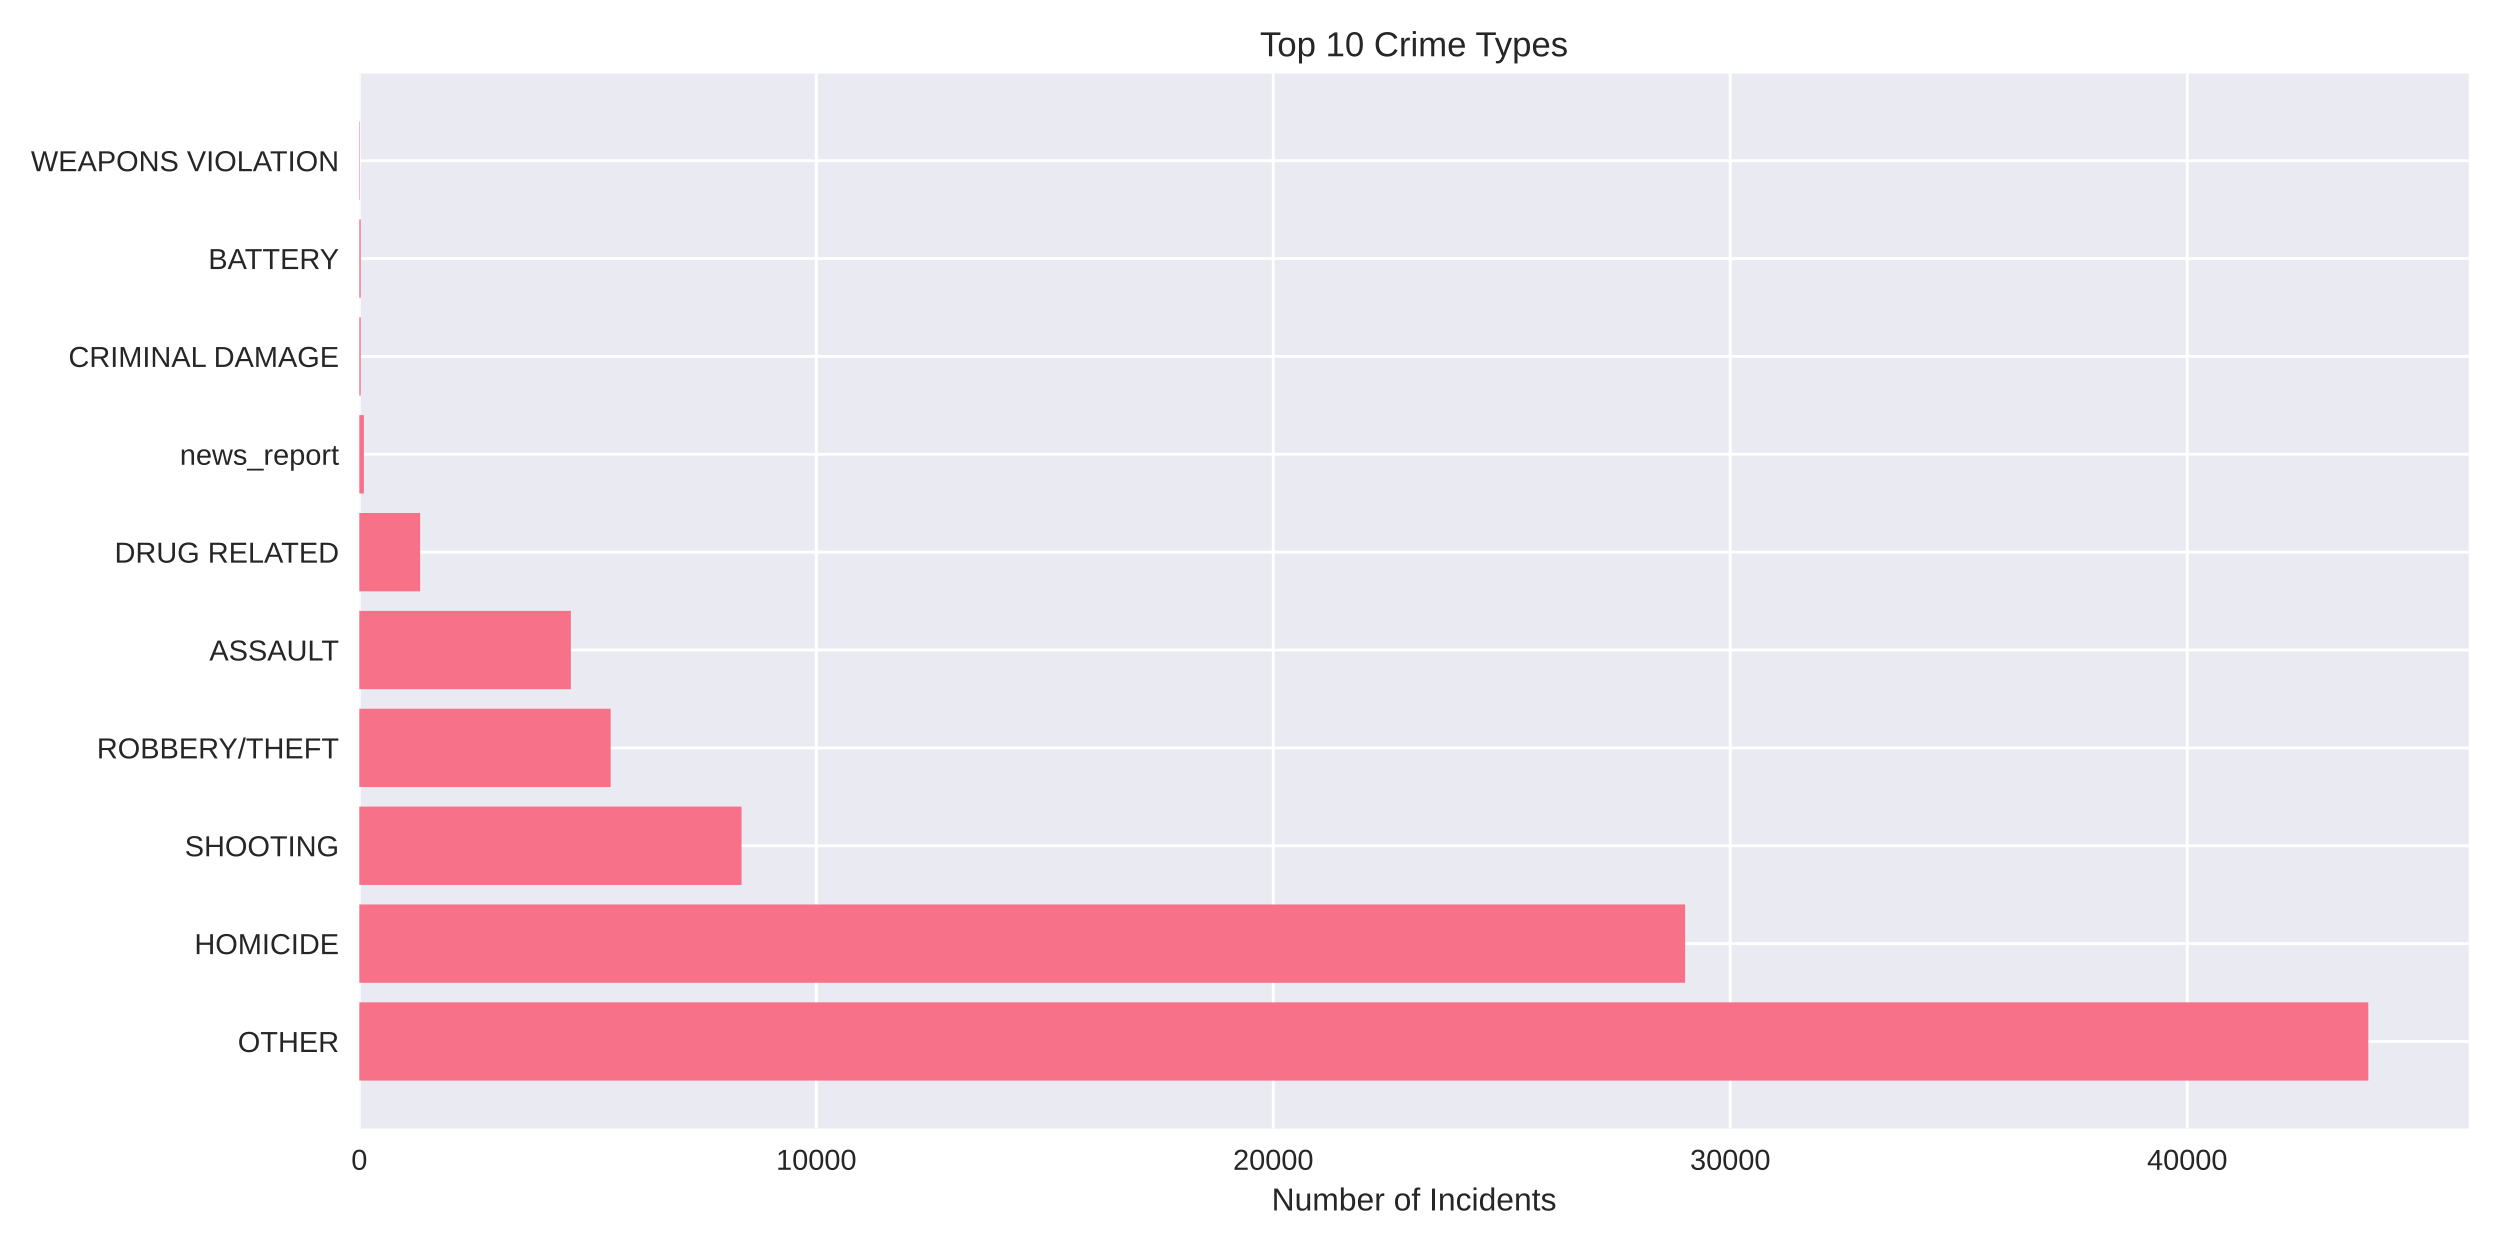
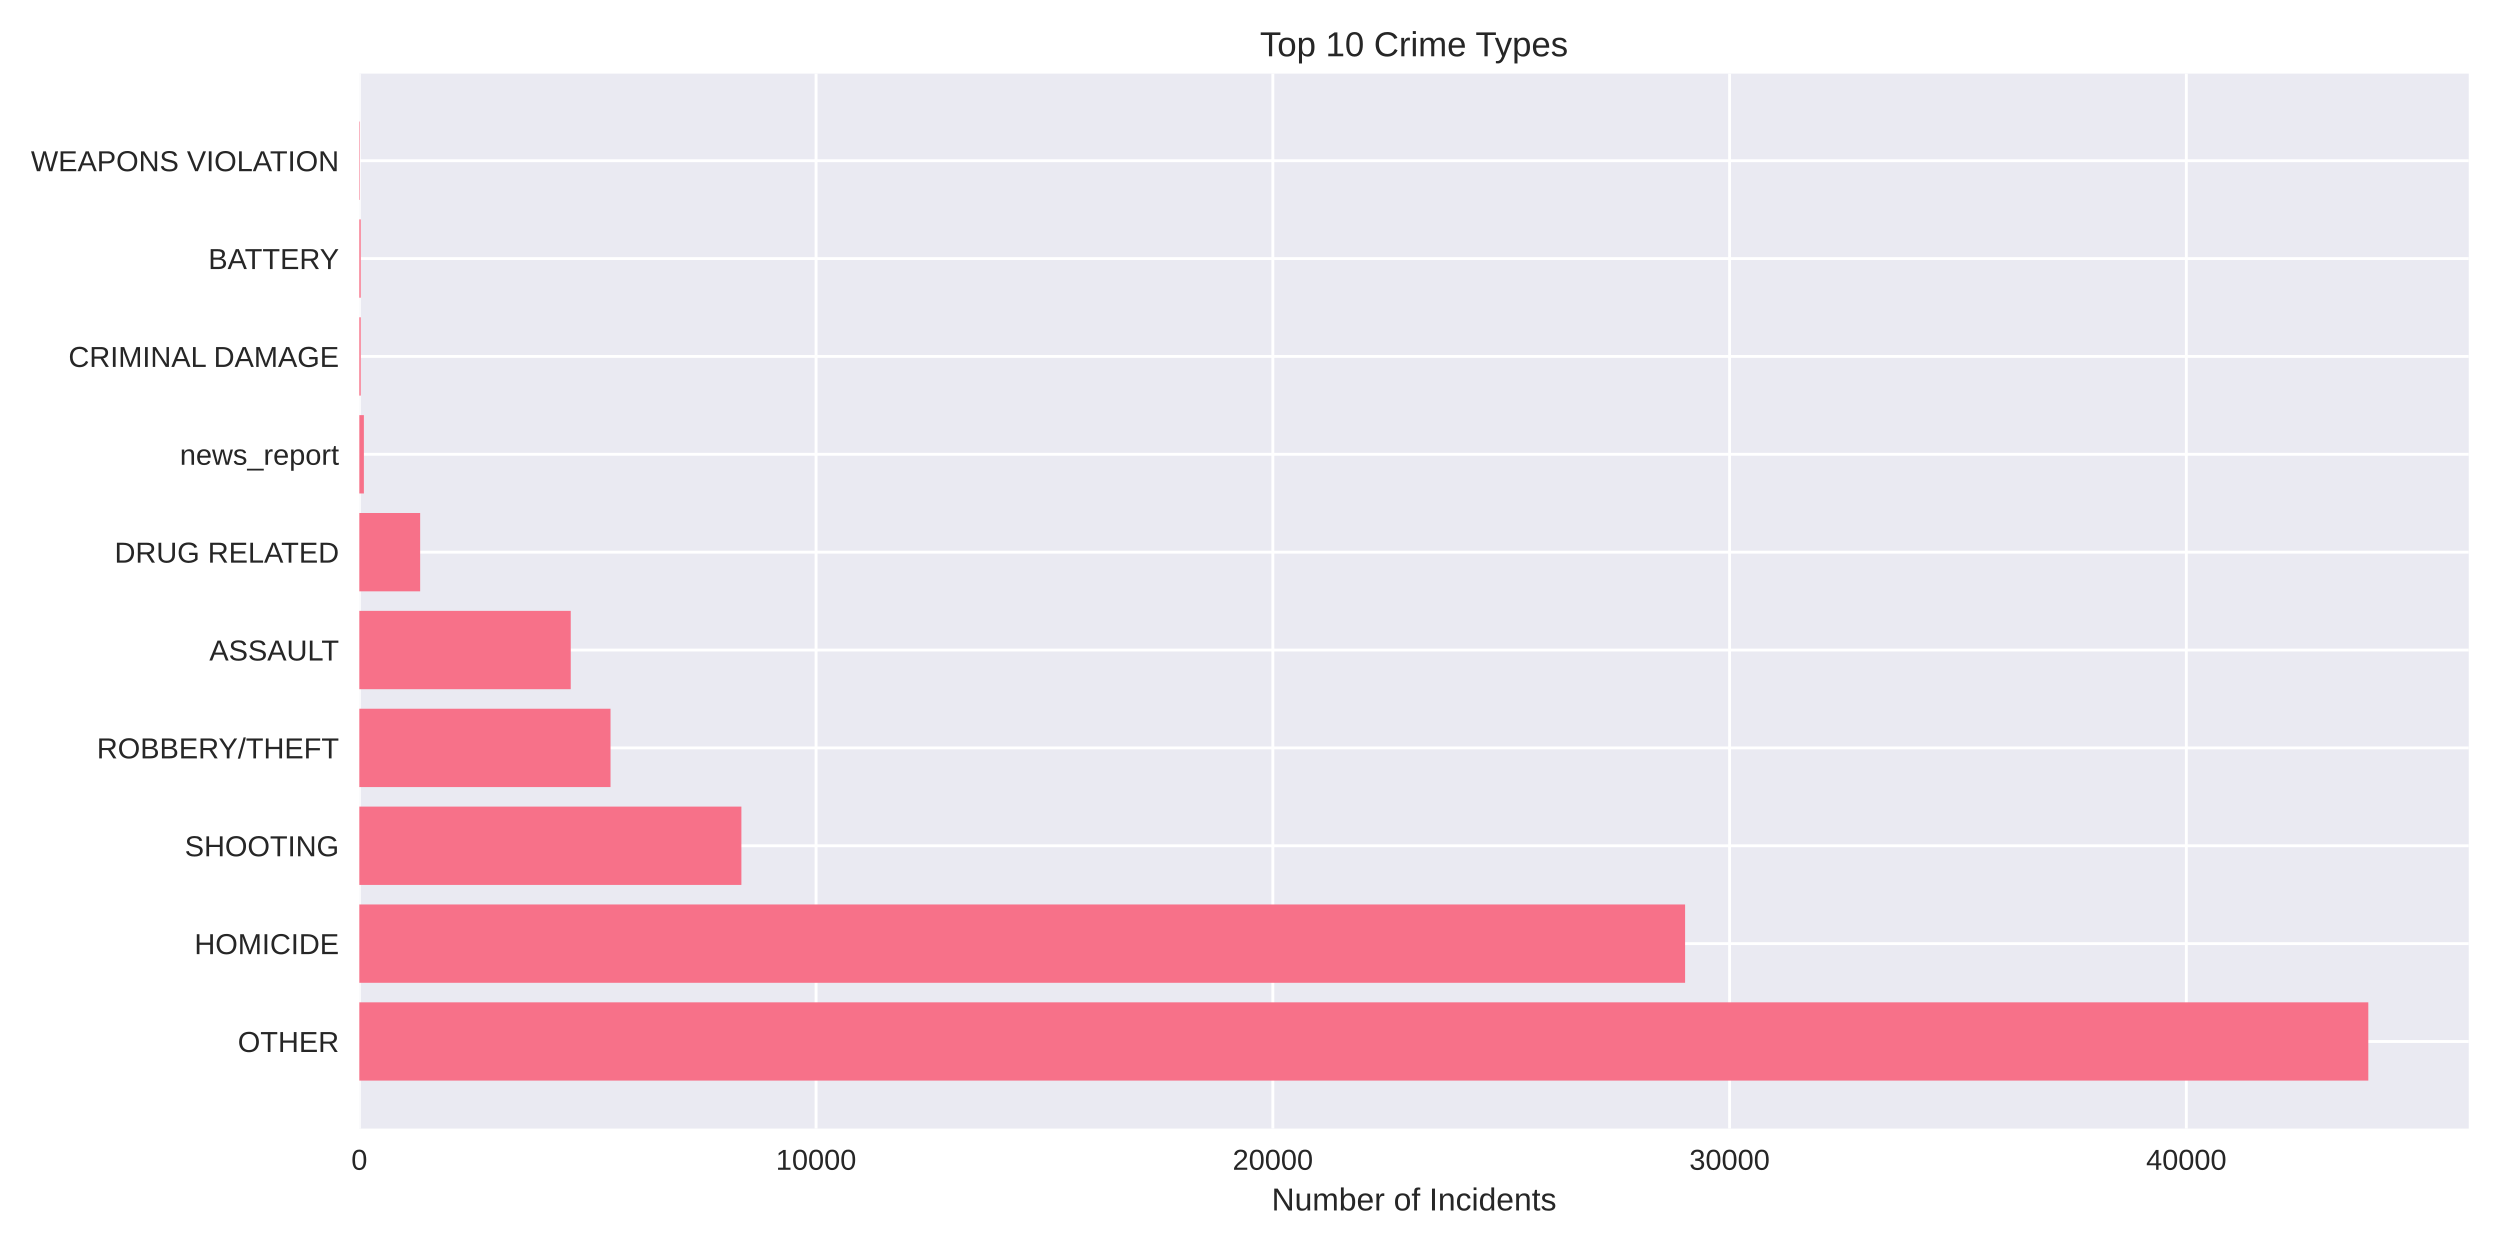
<svg xmlns="http://www.w3.org/2000/svg" width="864pt" height="432pt" viewBox="0 0 864 432" version="1.1">
  <defs>
    <style type="text/css">*{stroke-linejoin: round; stroke-linecap: butt}</style>
  </defs>
  <g id="figure_1">
    <g id="patch_1">
      <path d="M 0 432  L 864 432  L 864 0  L 0 0  z " style="fill: #ffffff" />
    </g>
    <g id="axes_1">
      <g id="patch_2">
        <path d="M 124.18 390.04  L 853.2 390.04  L 853.2 25.44  L 124.18 25.44  z " style="fill: #eaeaf2" />
      </g>
      <g id="matplotlib.axis_1">
        <g id="xtick_1">
          <g id="line2d_1">
-             <path d="M 124.18 390.04  L 124.18 25.44  " clip-path="url(#pd5a8a18c84)" style="fill: none; stroke: #ffffff; stroke-linecap: round" />
+             <path d="M 124.18 390.04  L 124.18 25.44  " clip-path="url(#p47929a4319)" style="fill: none; stroke: #ffffff; stroke-linecap: round" />
          </g>
          <g id="line2d_2" />
          <g id="text_1">
            <text style="fill: #262626; font: 10px 'Arial', 'Liberation Sans', 'DejaVu Sans', 'Bitstream Vera Sans', sans-serif; text-anchor: middle" x="124.18" y="404.287" transform="rotate(-0 124.18 404.2869)">0</text>
          </g>
        </g>
        <g id="xtick_2">
          <g id="line2d_3">
-             <path d="M 282.113 390.04  L 282.113 25.44  " clip-path="url(#pd5a8a18c84)" style="fill: none; stroke: #ffffff; stroke-linecap: round" />
+             <path d="M 282.034 390.04  L 282.034 25.44  " clip-path="url(#p47929a4319)" style="fill: none; stroke: #ffffff; stroke-linecap: round" />
          </g>
          <g id="line2d_4" />
          <g id="text_2">
-             <text style="fill: #262626; font: 10px 'Arial', 'Liberation Sans', 'DejaVu Sans', 'Bitstream Vera Sans', sans-serif; text-anchor: middle" x="282.113" y="404.287" transform="rotate(-0 282.1129 404.2869)">10000</text>
+             <text style="fill: #262626; font: 10px 'Arial', 'Liberation Sans', 'DejaVu Sans', 'Bitstream Vera Sans', sans-serif; text-anchor: middle" x="282.034" y="404.287" transform="rotate(-0 282.0339 404.2869)">10000</text>
          </g>
        </g>
        <g id="xtick_3">
          <g id="line2d_5">
-             <path d="M 440.046 390.04  L 440.046 25.44  " clip-path="url(#pd5a8a18c84)" style="fill: none; stroke: #ffffff; stroke-linecap: round" />
+             <path d="M 439.888 390.04  L 439.888 25.44  " clip-path="url(#p47929a4319)" style="fill: none; stroke: #ffffff; stroke-linecap: round" />
          </g>
          <g id="line2d_6" />
          <g id="text_3">
-             <text style="fill: #262626; font: 10px 'Arial', 'Liberation Sans', 'DejaVu Sans', 'Bitstream Vera Sans', sans-serif; text-anchor: middle" x="440.046" y="404.287" transform="rotate(-0 440.0459 404.2869)">20000</text>
+             <text style="fill: #262626; font: 10px 'Arial', 'Liberation Sans', 'DejaVu Sans', 'Bitstream Vera Sans', sans-serif; text-anchor: middle" x="439.888" y="404.287" transform="rotate(-0 439.8879 404.2869)">20000</text>
          </g>
        </g>
        <g id="xtick_4">
          <g id="line2d_7">
-             <path d="M 597.979 390.04  L 597.979 25.44  " clip-path="url(#pd5a8a18c84)" style="fill: none; stroke: #ffffff; stroke-linecap: round" />
+             <path d="M 597.742 390.04  L 597.742 25.44  " clip-path="url(#p47929a4319)" style="fill: none; stroke: #ffffff; stroke-linecap: round" />
          </g>
          <g id="line2d_8" />
          <g id="text_4">
-             <text style="fill: #262626; font: 10px 'Arial', 'Liberation Sans', 'DejaVu Sans', 'Bitstream Vera Sans', sans-serif; text-anchor: middle" x="597.979" y="404.287" transform="rotate(-0 597.9788 404.2869)">30000</text>
+             <text style="fill: #262626; font: 10px 'Arial', 'Liberation Sans', 'DejaVu Sans', 'Bitstream Vera Sans', sans-serif; text-anchor: middle" x="597.742" y="404.287" transform="rotate(-0 597.7418 404.2869)">30000</text>
          </g>
        </g>
        <g id="xtick_5">
          <g id="line2d_9">
-             <path d="M 755.912 390.04  L 755.912 25.44  " clip-path="url(#pd5a8a18c84)" style="fill: none; stroke: #ffffff; stroke-linecap: round" />
+             <path d="M 755.596 390.04  L 755.596 25.44  " clip-path="url(#p47929a4319)" style="fill: none; stroke: #ffffff; stroke-linecap: round" />
          </g>
          <g id="line2d_10" />
          <g id="text_5">
-             <text style="fill: #262626; font: 10px 'Arial', 'Liberation Sans', 'DejaVu Sans', 'Bitstream Vera Sans', sans-serif; text-anchor: middle" x="755.912" y="404.287" transform="rotate(-0 755.9117 404.2869)">40000</text>
+             <text style="fill: #262626; font: 10px 'Arial', 'Liberation Sans', 'DejaVu Sans', 'Bitstream Vera Sans', sans-serif; text-anchor: middle" x="755.596" y="404.287" transform="rotate(-0 755.5958 404.2869)">40000</text>
          </g>
        </g>
        <g id="text_6">
          <text style="fill: #262626; font: 11px 'Arial', 'Liberation Sans', 'DejaVu Sans', 'Bitstream Vera Sans', sans-serif; text-anchor: middle" x="488.69" y="418.333" transform="rotate(-0 488.69 418.3334)">Number of Incidents</text>
        </g>
      </g>
      <g id="matplotlib.axis_2">
        <g id="ytick_1">
          <g id="line2d_11">
-             <path d="M 124.18 359.939  L 853.2 359.939  " clip-path="url(#pd5a8a18c84)" style="fill: none; stroke: #ffffff; stroke-linecap: round" />
+             <path d="M 124.18 359.939  L 853.2 359.939  " clip-path="url(#p47929a4319)" style="fill: none; stroke: #ffffff; stroke-linecap: round" />
          </g>
          <g id="line2d_12" />
          <g id="text_7">
            <text style="fill: #262626; font: 10px 'Arial', 'Liberation Sans', 'DejaVu Sans', 'Bitstream Vera Sans', sans-serif; text-anchor: end" x="117.18" y="363.562" transform="rotate(-0 117.18 363.562)">OTHER</text>
          </g>
        </g>
        <g id="ytick_2">
          <g id="line2d_13">
-             <path d="M 124.18 326.117  L 853.2 326.117  " clip-path="url(#pd5a8a18c84)" style="fill: none; stroke: #ffffff; stroke-linecap: round" />
+             <path d="M 124.18 326.117  L 853.2 326.117  " clip-path="url(#p47929a4319)" style="fill: none; stroke: #ffffff; stroke-linecap: round" />
          </g>
          <g id="line2d_14" />
          <g id="text_8">
            <text style="fill: #262626; font: 10px 'Arial', 'Liberation Sans', 'DejaVu Sans', 'Bitstream Vera Sans', sans-serif; text-anchor: end" x="117.18" y="329.74" transform="rotate(-0 117.18 329.7401)">HOMICIDE</text>
          </g>
        </g>
        <g id="ytick_3">
          <g id="line2d_15">
-             <path d="M 124.18 292.295  L 853.2 292.295  " clip-path="url(#pd5a8a18c84)" style="fill: none; stroke: #ffffff; stroke-linecap: round" />
+             <path d="M 124.18 292.295  L 853.2 292.295  " clip-path="url(#p47929a4319)" style="fill: none; stroke: #ffffff; stroke-linecap: round" />
          </g>
          <g id="line2d_16" />
          <g id="text_9">
            <text style="fill: #262626; font: 10px 'Arial', 'Liberation Sans', 'DejaVu Sans', 'Bitstream Vera Sans', sans-serif; text-anchor: end" x="117.18" y="295.918" transform="rotate(-0 117.18 295.9182)">SHOOTING</text>
          </g>
        </g>
        <g id="ytick_4">
          <g id="line2d_17">
-             <path d="M 124.18 258.473  L 853.2 258.473  " clip-path="url(#pd5a8a18c84)" style="fill: none; stroke: #ffffff; stroke-linecap: round" />
+             <path d="M 124.18 258.473  L 853.2 258.473  " clip-path="url(#p47929a4319)" style="fill: none; stroke: #ffffff; stroke-linecap: round" />
          </g>
          <g id="line2d_18" />
          <g id="text_10">
            <text style="fill: #262626; font: 10px 'Arial', 'Liberation Sans', 'DejaVu Sans', 'Bitstream Vera Sans', sans-serif; text-anchor: end" x="117.18" y="262.096" transform="rotate(-0 117.18 262.0963)">ROBBERY/THEFT</text>
          </g>
        </g>
        <g id="ytick_5">
          <g id="line2d_19">
-             <path d="M 124.18 224.651  L 853.2 224.651  " clip-path="url(#pd5a8a18c84)" style="fill: none; stroke: #ffffff; stroke-linecap: round" />
+             <path d="M 124.18 224.651  L 853.2 224.651  " clip-path="url(#p47929a4319)" style="fill: none; stroke: #ffffff; stroke-linecap: round" />
          </g>
          <g id="line2d_20" />
          <g id="text_11">
            <text style="fill: #262626; font: 10px 'Arial', 'Liberation Sans', 'DejaVu Sans', 'Bitstream Vera Sans', sans-serif; text-anchor: end" x="117.18" y="228.274" transform="rotate(-0 117.18 228.2744)">ASSAULT</text>
          </g>
        </g>
        <g id="ytick_6">
          <g id="line2d_21">
-             <path d="M 124.18 190.829  L 853.2 190.829  " clip-path="url(#pd5a8a18c84)" style="fill: none; stroke: #ffffff; stroke-linecap: round" />
+             <path d="M 124.18 190.829  L 853.2 190.829  " clip-path="url(#p47929a4319)" style="fill: none; stroke: #ffffff; stroke-linecap: round" />
          </g>
          <g id="line2d_22" />
          <g id="text_12">
            <text style="fill: #262626; font: 10px 'Arial', 'Liberation Sans', 'DejaVu Sans', 'Bitstream Vera Sans', sans-serif; text-anchor: end" x="117.18" y="194.452" transform="rotate(-0 117.18 194.4525)">DRUG RELATED</text>
          </g>
        </g>
        <g id="ytick_7">
          <g id="line2d_23">
-             <path d="M 124.18 157.007  L 853.2 157.007  " clip-path="url(#pd5a8a18c84)" style="fill: none; stroke: #ffffff; stroke-linecap: round" />
+             <path d="M 124.18 157.007  L 853.2 157.007  " clip-path="url(#p47929a4319)" style="fill: none; stroke: #ffffff; stroke-linecap: round" />
          </g>
          <g id="line2d_24" />
          <g id="text_13">
            <text style="fill: #262626; font: 10px 'Arial', 'Liberation Sans', 'DejaVu Sans', 'Bitstream Vera Sans', sans-serif; text-anchor: end" x="117.18" y="160.631" transform="rotate(-0 117.18 160.6306)">news_report</text>
          </g>
        </g>
        <g id="ytick_8">
          <g id="line2d_25">
-             <path d="M 124.18 123.185  L 853.2 123.185  " clip-path="url(#pd5a8a18c84)" style="fill: none; stroke: #ffffff; stroke-linecap: round" />
+             <path d="M 124.18 123.185  L 853.2 123.185  " clip-path="url(#p47929a4319)" style="fill: none; stroke: #ffffff; stroke-linecap: round" />
          </g>
          <g id="line2d_26" />
          <g id="text_14">
            <text style="fill: #262626; font: 10px 'Arial', 'Liberation Sans', 'DejaVu Sans', 'Bitstream Vera Sans', sans-serif; text-anchor: end" x="117.18" y="126.809" transform="rotate(-0 117.18 126.8087)">CRIMINAL DAMAGE</text>
          </g>
        </g>
        <g id="ytick_9">
          <g id="line2d_27">
-             <path d="M 124.18 89.363  L 853.2 89.363  " clip-path="url(#pd5a8a18c84)" style="fill: none; stroke: #ffffff; stroke-linecap: round" />
+             <path d="M 124.18 89.363  L 853.2 89.363  " clip-path="url(#p47929a4319)" style="fill: none; stroke: #ffffff; stroke-linecap: round" />
          </g>
          <g id="line2d_28" />
          <g id="text_15">
            <text style="fill: #262626; font: 10px 'Arial', 'Liberation Sans', 'DejaVu Sans', 'Bitstream Vera Sans', sans-serif; text-anchor: end" x="117.18" y="92.987" transform="rotate(-0 117.18 92.98681)">BATTERY</text>
          </g>
        </g>
        <g id="ytick_10">
          <g id="line2d_29">
-             <path d="M 124.18 55.541  L 853.2 55.541  " clip-path="url(#pd5a8a18c84)" style="fill: none; stroke: #ffffff; stroke-linecap: round" />
+             <path d="M 124.18 55.541  L 853.2 55.541  " clip-path="url(#p47929a4319)" style="fill: none; stroke: #ffffff; stroke-linecap: round" />
          </g>
          <g id="line2d_30" />
          <g id="text_16">
            <text style="fill: #262626; font: 10px 'Arial', 'Liberation Sans', 'DejaVu Sans', 'Bitstream Vera Sans', sans-serif; text-anchor: end" x="117.18" y="59.165" transform="rotate(-0 117.18 59.16492)">WEAPONS VIOLATION</text>
          </g>
        </g>
      </g>
      <g id="patch_3">
-         <path d="M 124.18 373.467  L 818.485 373.467  L 818.485 346.41  L 124.18 346.41  z " clip-path="url(#pd5a8a18c84)" style="fill: #f77189" />
+         <path d="M 124.18 373.467  L 818.485 373.467  L 818.485 346.41  L 124.18 346.41  z " clip-path="url(#p47929a4319)" style="fill: #f77189" />
      </g>
      <g id="patch_4">
-         <path d="M 124.18 339.645  L 582.375 339.645  L 582.375 312.588  L 124.18 312.588  z " clip-path="url(#pd5a8a18c84)" style="fill: #f77189" />
+         <path d="M 124.18 339.645  L 582.367 339.645  L 582.367 312.588  L 124.18 312.588  z " clip-path="url(#p47929a4319)" style="fill: #f77189" />
      </g>
      <g id="patch_5">
-         <path d="M 124.18 305.823  L 256.275 305.823  L 256.275 278.766  L 124.18 278.766  z " clip-path="url(#pd5a8a18c84)" style="fill: #f77189" />
+         <path d="M 124.18 305.823  L 256.225 305.823  L 256.225 278.766  L 124.18 278.766  z " clip-path="url(#p47929a4319)" style="fill: #f77189" />
      </g>
      <g id="patch_6">
-         <path d="M 124.18 272.002  L 211.043 272.002  L 211.043 244.944  L 124.18 244.944  z " clip-path="url(#pd5a8a18c84)" style="fill: #f77189" />
+         <path d="M 124.18 272.002  L 211 272.002  L 211 244.944  L 124.18 244.944  z " clip-path="url(#p47929a4319)" style="fill: #f77189" />
      </g>
      <g id="patch_7">
-         <path d="M 124.18 238.18  L 197.287 238.18  L 197.287 211.122  L 124.18 211.122  z " clip-path="url(#pd5a8a18c84)" style="fill: #f77189" />
+         <path d="M 124.18 238.18  L 197.251 238.18  L 197.251 211.122  L 124.18 211.122  z " clip-path="url(#p47929a4319)" style="fill: #f77189" />
      </g>
      <g id="patch_8">
-         <path d="M 124.18 204.358  L 145.201 204.358  L 145.201 177.3  L 124.18 177.3  z " clip-path="url(#pd5a8a18c84)" style="fill: #f77189" />
+         <path d="M 124.18 204.358  L 145.206 204.358  L 145.206 177.3  L 124.18 177.3  z " clip-path="url(#p47929a4319)" style="fill: #f77189" />
      </g>
      <g id="patch_9">
-         <path d="M 124.18 170.536  L 125.759 170.536  L 125.759 143.478  L 124.18 143.478  z " clip-path="url(#pd5a8a18c84)" style="fill: #f77189" />
+         <path d="M 124.18 170.536  L 125.759 170.536  L 125.759 143.478  L 124.18 143.478  z " clip-path="url(#p47929a4319)" style="fill: #f77189" />
      </g>
      <g id="patch_10">
-         <path d="M 124.18 136.714  L 124.67 136.714  L 124.67 109.657  L 124.18 109.657  z " clip-path="url(#pd5a8a18c84)" style="fill: #f77189" />
+         <path d="M 124.18 136.714  L 124.669 136.714  L 124.669 109.657  L 124.18 109.657  z " clip-path="url(#p47929a4319)" style="fill: #f77189" />
      </g>
      <g id="patch_11">
-         <path d="M 124.18 102.892  L 124.67 102.892  L 124.67 75.835  L 124.18 75.835  z " clip-path="url(#pd5a8a18c84)" style="fill: #f77189" />
+         <path d="M 124.18 102.892  L 124.669 102.892  L 124.669 75.835  L 124.18 75.835  z " clip-path="url(#p47929a4319)" style="fill: #f77189" />
      </g>
      <g id="patch_12">
-         <path d="M 124.18 69.07  L 124.354 69.07  L 124.354 42.013  L 124.18 42.013  z " clip-path="url(#pd5a8a18c84)" style="fill: #f77189" />
+         <path d="M 124.18 69.07  L 124.354 69.07  L 124.354 42.013  L 124.18 42.013  z " clip-path="url(#p47929a4319)" style="fill: #f77189" />
      </g>
      <g id="patch_13">
        <path d="M 124.18 390.04  L 124.18 25.44  " style="fill: none" />
      </g>
      <g id="patch_14">
        <path d="M 853.2 390.04  L 853.2 25.44  " style="fill: none" />
      </g>
      <g id="patch_15">
        <path d="M 124.18 390.04  L 853.2 390.04  " style="fill: none" />
      </g>
      <g id="patch_16">
        <path d="M 124.18 25.44  L 853.2 25.44  " style="fill: none" />
      </g>
      <g id="text_17">
        <text style="fill: #262626; font: 12px 'Arial', 'Liberation Sans', 'DejaVu Sans', 'Bitstream Vera Sans', sans-serif; text-anchor: middle" x="488.69" y="19.44" transform="rotate(-0 488.69 19.44)">Top 10 Crime Types</text>
      </g>
    </g>
  </g>
  <defs>
-     <clipPath id="pd5a8a18c84">
+     <clipPath id="p47929a4319">
      <rect x="124.18" y="25.44" width="729.02" height="364.6" />
    </clipPath>
  </defs>
</svg>
